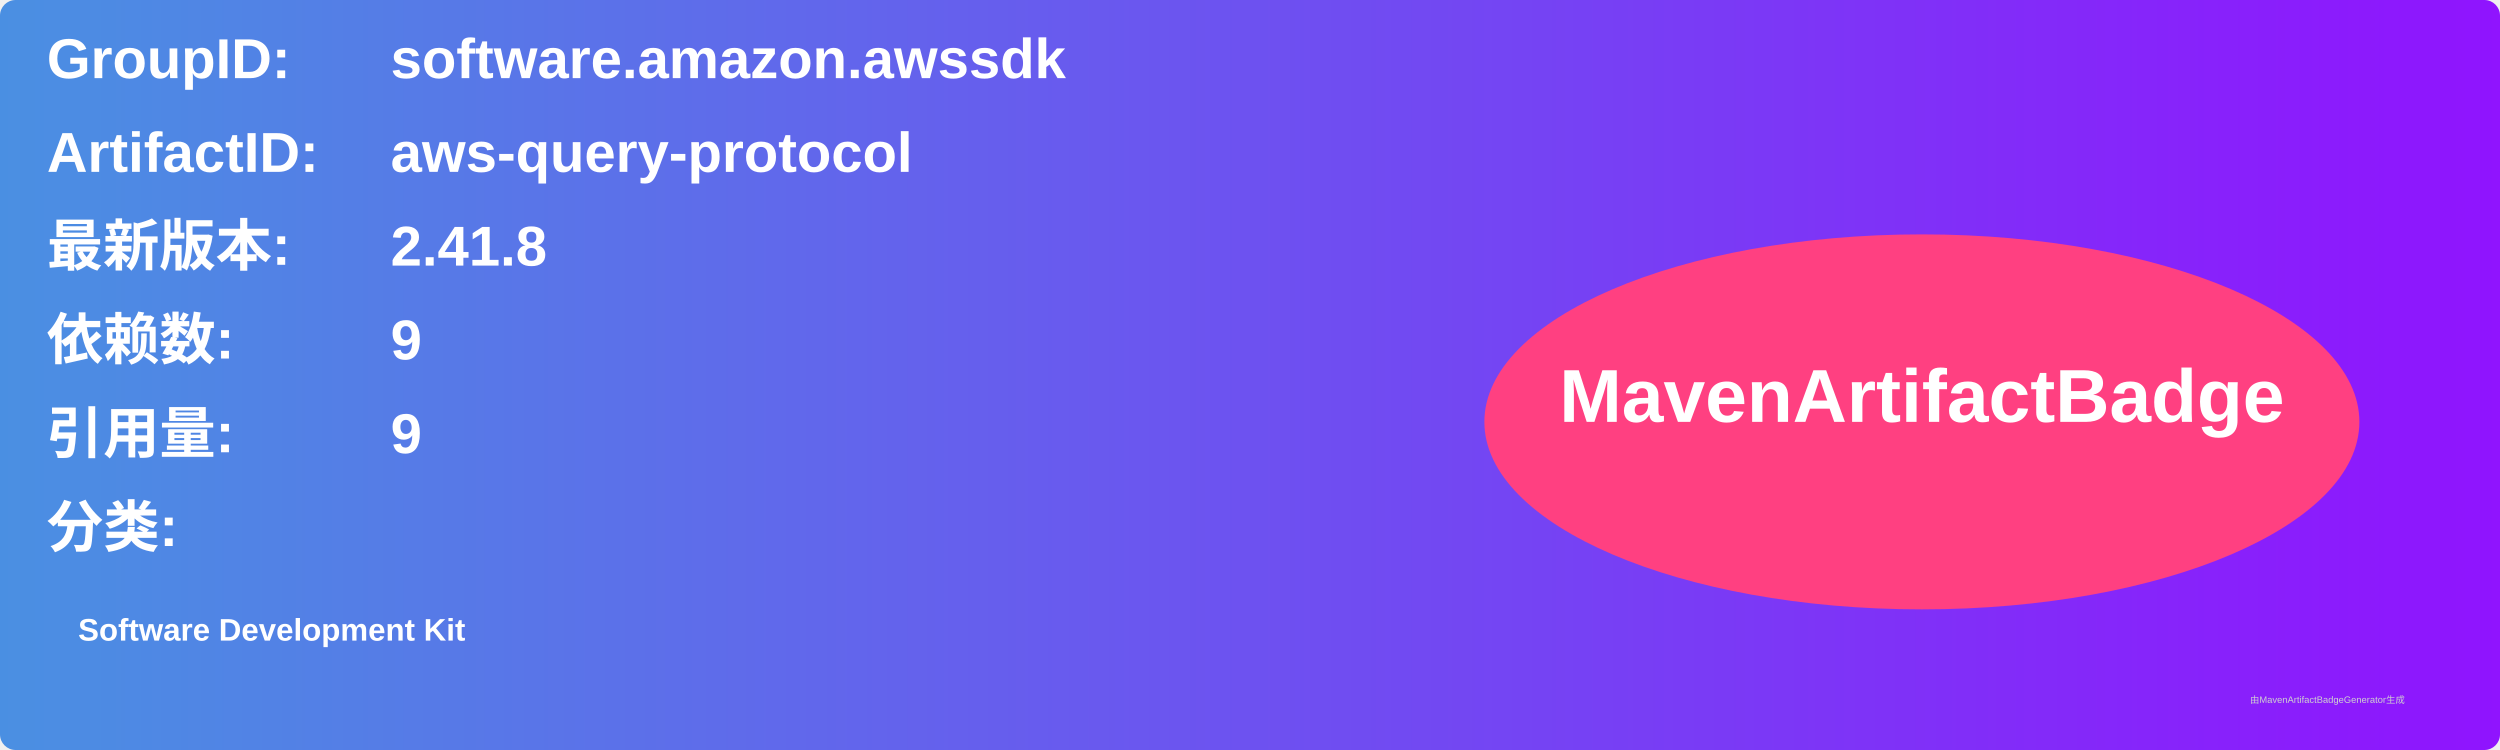
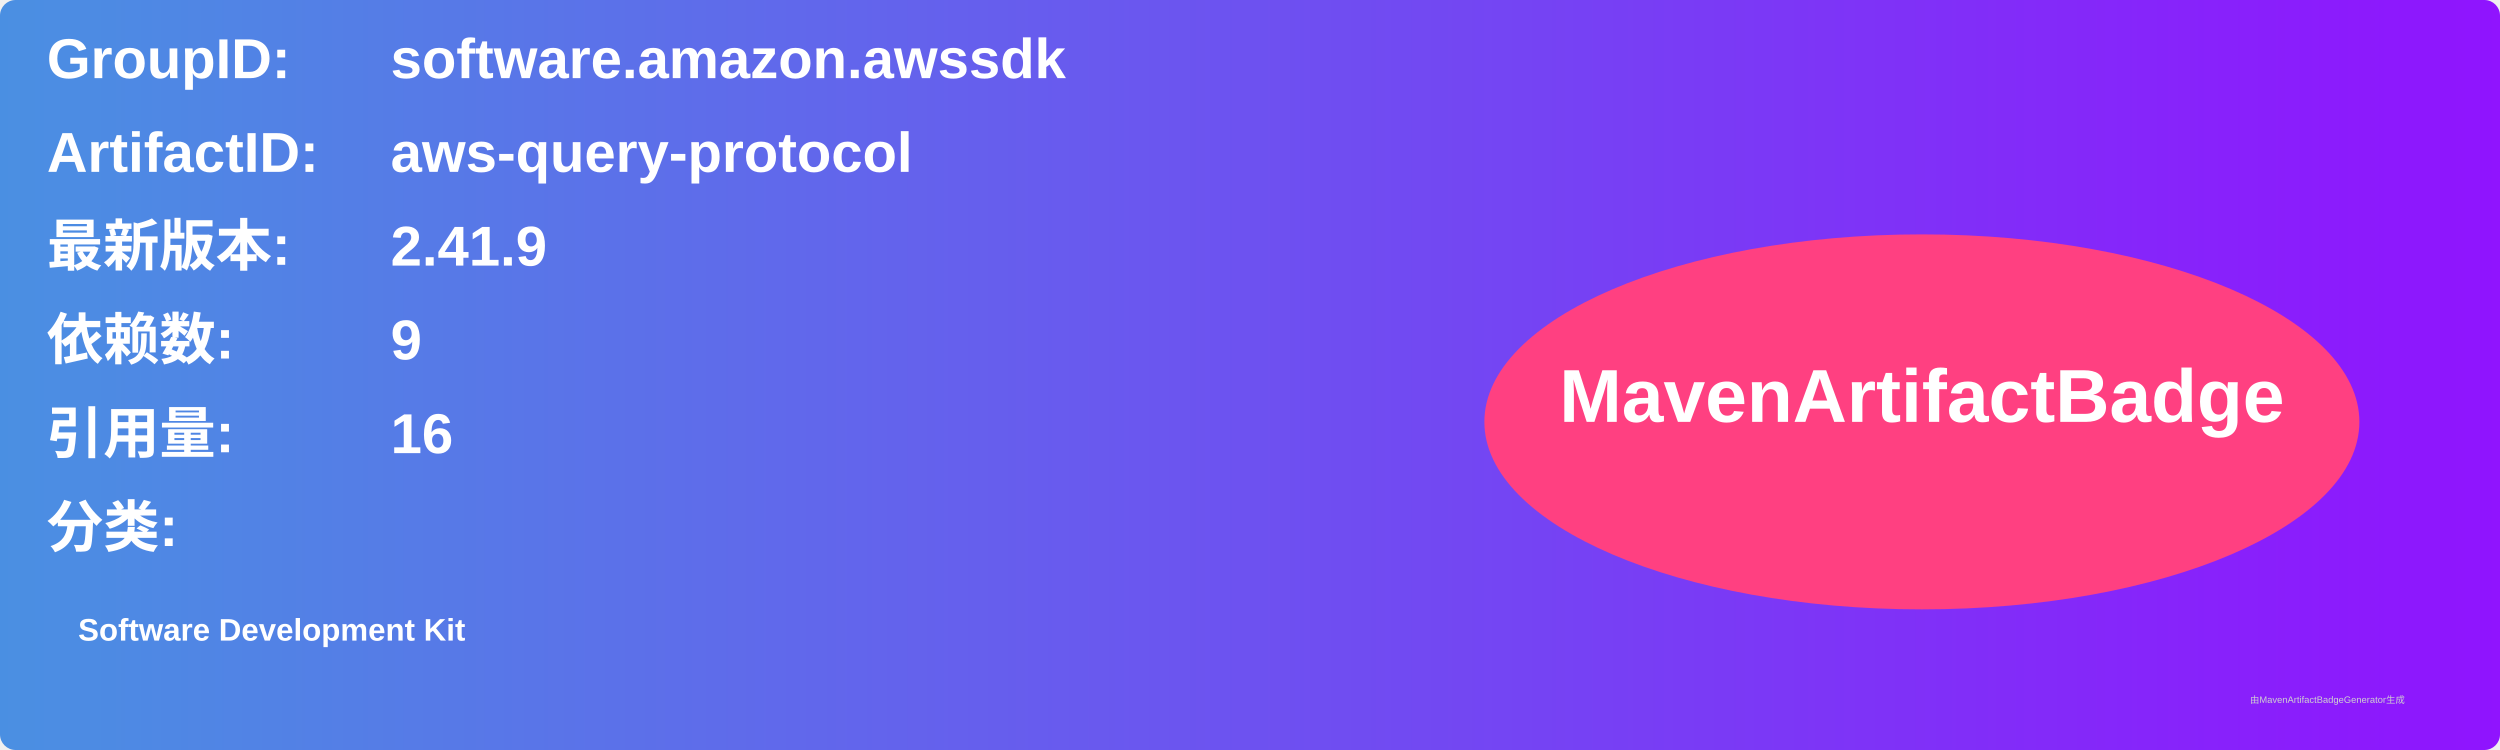
<svg xmlns="http://www.w3.org/2000/svg" width="800" height="240" viewBox="0 0 800 240">
  <linearGradient id="grad" x1="0%" y1="0%" x2="100%" y2="0%">
    <stop offset="0%" stop-color="#4a90e2" />
    <stop offset="100%" stop-color="#9013fe" />
  </linearGradient>
  <rect width="100%" height="100%" rx="5" ry="5" fill="url(#grad)" />
  <g transform="translate(15, 15)">
    <text x="0" y="10" font-family="Arial" font-size="18" fill="white" font-weight="bold" width="260">GroupID:</text>
    <text x="110" y="10" font-family="Arial" font-size="18" fill="white" font-weight="bold" width="460">software.amazon.awssdk</text>
    <text x="0" y="40" font-family="Arial" font-size="18" fill="white" font-weight="bold" width="260">ArtifactID:</text>
    <text x="110" y="40" font-family="Arial" font-size="18" fill="white" font-weight="bold" width="460">aws-query-protocol</text>
    <text x="0" y="70" font-family="Arial" font-size="18" fill="white" font-weight="bold">最新版本:</text>
    <text x="110" y="70" font-family="Arial" font-size="18" fill="white" font-weight="bold">
-       <tspan font-weight="bold">2.41.8</tspan>
+       <tspan font-weight="bold">2.41.9</tspan>
    </text>
    <text x="0" y="100" font-family="Arial" font-size="18" fill="white" font-weight="bold">依赖数: </text>
    <text x="110" y="100" font-family="Arial" font-size="18" fill="white">
      <tspan font-weight="bold">9</tspan>
    </text>
    <text x="0" y="130" font-family="Arial" font-size="18" fill="white" font-weight="bold">引用量: </text>
    <text x="110" y="130" font-family="Arial" font-size="18" fill="white">
-       <tspan font-weight="bold">9</tspan>
+       <tspan font-weight="bold">16</tspan>
    </text>
    <text x="0" y="160" font-family="Arial" font-size="18" fill="white" font-weight="bold">分类:</text>
    <text x="10" y="190" font-family="Arial" font-size="10" fill="white">
      <tspan font-weight="bold">Software Development Kit</tspan>
    </text>
    <ellipse cx="600" cy="120" rx="140" ry="60" fill="#ff4081" />
    <text x="600" y="120" text-anchor="middle" font-family="Arial" font-size="24" fill="white" font-weight="bold">MavenArtifactBadge</text>
  </g>
  <text x="720" y="225" font-family="Arial" font-size="3" fill="#d0d0d0">由MavenArtifactBadgeGenerator生成</text>
</svg>
